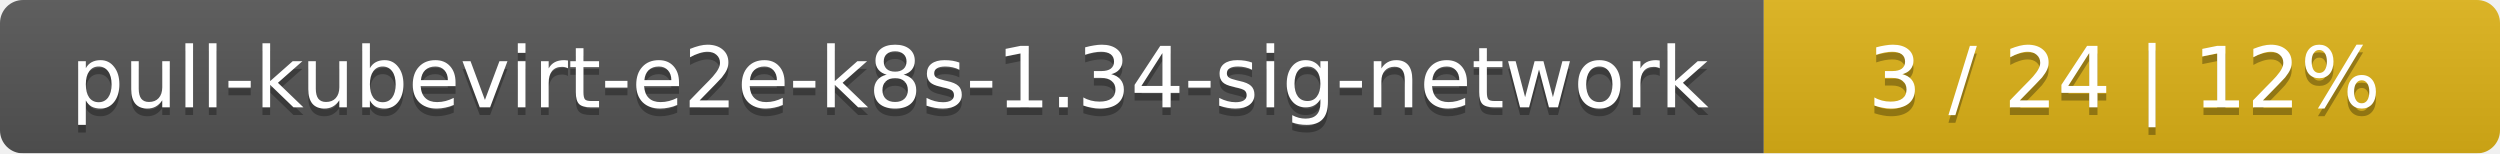
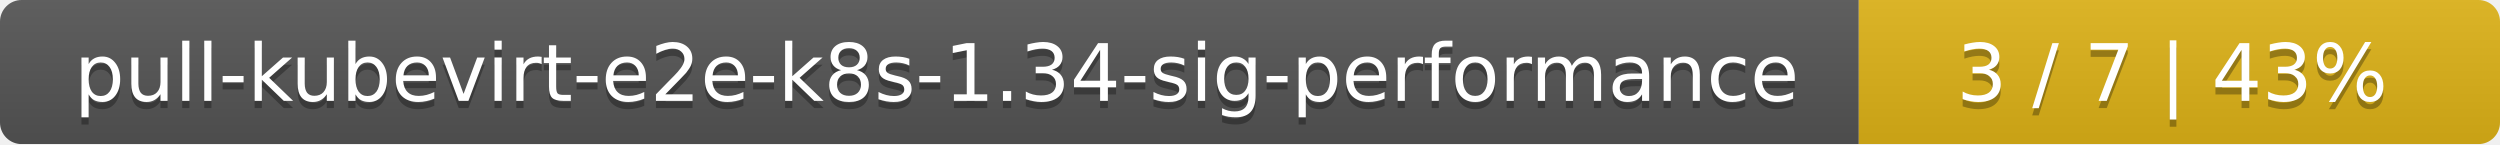
- <svg xmlns="http://www.w3.org/2000/svg" width="326" height="20">
+ <svg xmlns="http://www.w3.org/2000/svg" width="347" height="20">
  <linearGradient id="smooth" x2="0" y2="100%">
    <stop offset="0" stop-color="#bbb" stop-opacity=".1" />
    <stop offset="1" stop-opacity=".1" />
  </linearGradient>
  <mask id="round">
-     <rect width="326" height="20" rx="3" fill="#fff" />
+     <rect width="347" height="20" rx="3" fill="#fff" />
  </mask>
  <g mask="url(#round)">
-     <rect width="230" height="20" fill="#555" />
-     <rect x="230" width="96" height="20" fill="#dfb317" />
-     <rect width="326" height="20" fill="url(#smooth)" />
+     <rect width="258" height="20" fill="#555" />
+     <rect x="258" width="89" height="20" fill="#dfb317" />
+     <rect width="347" height="20" fill="url(#smooth)" />
  </g>
  <g fill="#fff" text-anchor="middle" font-family="DejaVu Sans,Verdana,Geneva,sans-serif" font-size="11">
-     <text x="116" y="15" fill="#010101" fill-opacity=".3">pull-kubevirt-e2e-k8s-1.34-sig-network</text>
-     <text x="116" y="14">pull-kubevirt-e2e-k8s-1.34-sig-network</text>
-     <text x="277" y="15" fill="#010101" fill-opacity=".3">3 / 24    |    12%</text>
-     <text x="277" y="14">3 / 24    |    12%</text>
+     <text x="130" y="15" fill="#010101" fill-opacity=".3">pull-kubevirt-e2e-k8s-1.34-sig-performance</text>
+     <text x="130" y="14">pull-kubevirt-e2e-k8s-1.34-sig-performance</text>
+     <text x="301.5" y="15" fill="#010101" fill-opacity=".3">3 / 7    |    43%</text>
+     <text x="301.5" y="14">3 / 7    |    43%</text>
  </g>
</svg>
